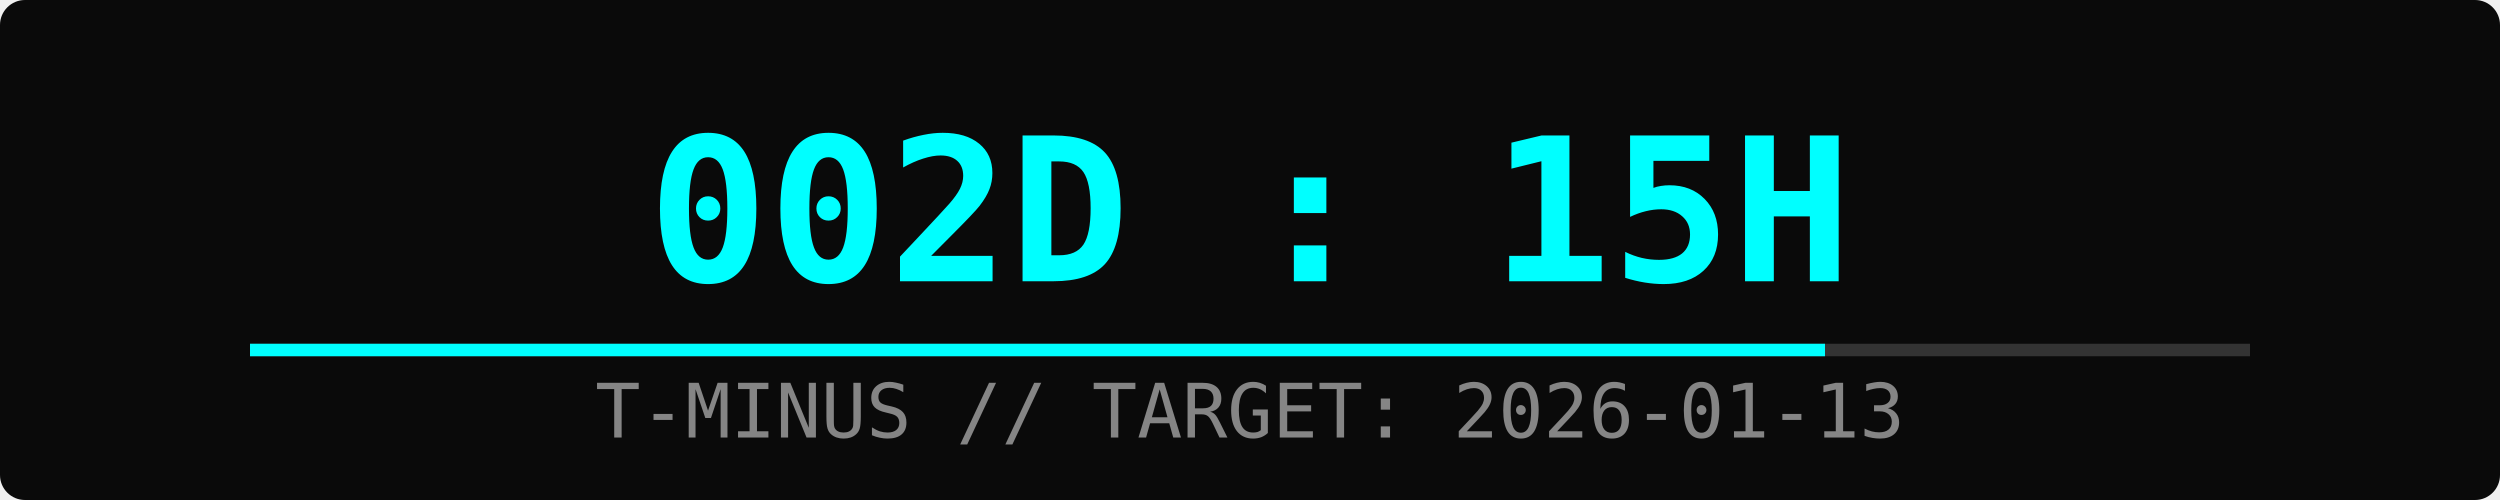
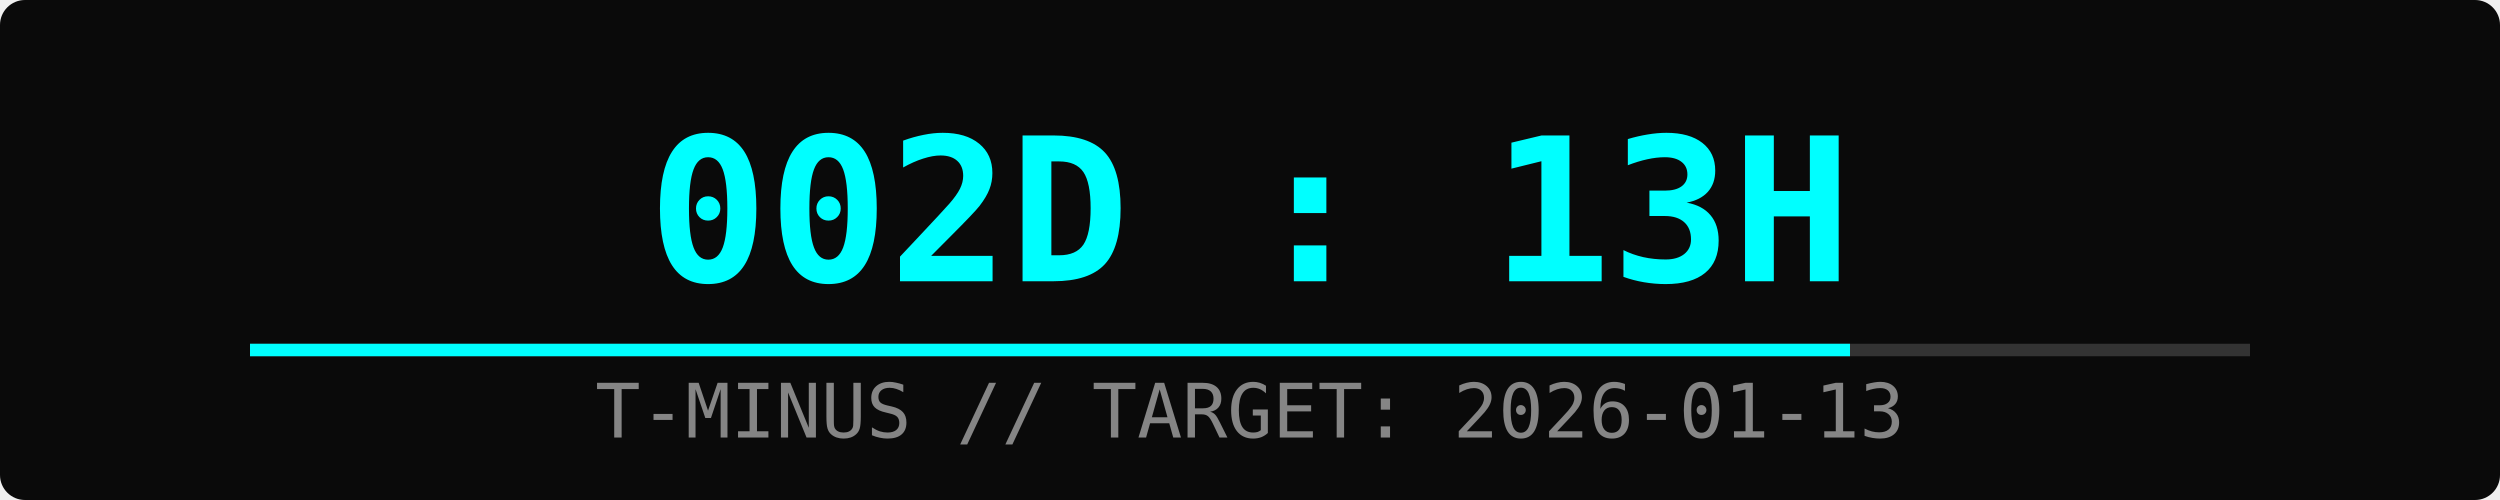
<svg xmlns="http://www.w3.org/2000/svg" width="400" height="80">
  <rect width="100%" height="100%" fill="#0a0a0a" rx="4" />
-   <text x="50%" y="45" font-family="monospace" font-size="32" fill="#00ffff" text-anchor="middle" font-weight="bold">002D : 15H</text>
+   <text x="50%" y="45" font-family="monospace" font-size="32" fill="#00ffff" text-anchor="middle" font-weight="bold">002D : 13H</text>
  <text x="50%" y="70" font-family="monospace" font-size="12" fill="#ffffff" text-anchor="middle" opacity="0.5">T-MINUS // TARGET: 2026-01-13</text>
  <rect x="10%" y="55" width="80%" height="2" fill="#333" />
-   <rect x="10%" y="55" width="63%" height="2" fill="#00ffff">
-     <animate attributeName="width" from="0%" to="63%" dur="2s" fill="freeze" />
+   <rect x="10%" y="55" width="64%" height="2" fill="#00ffff">
+     <animate attributeName="width" from="0%" to="64%" dur="2s" fill="freeze" />
  </rect>
</svg>
